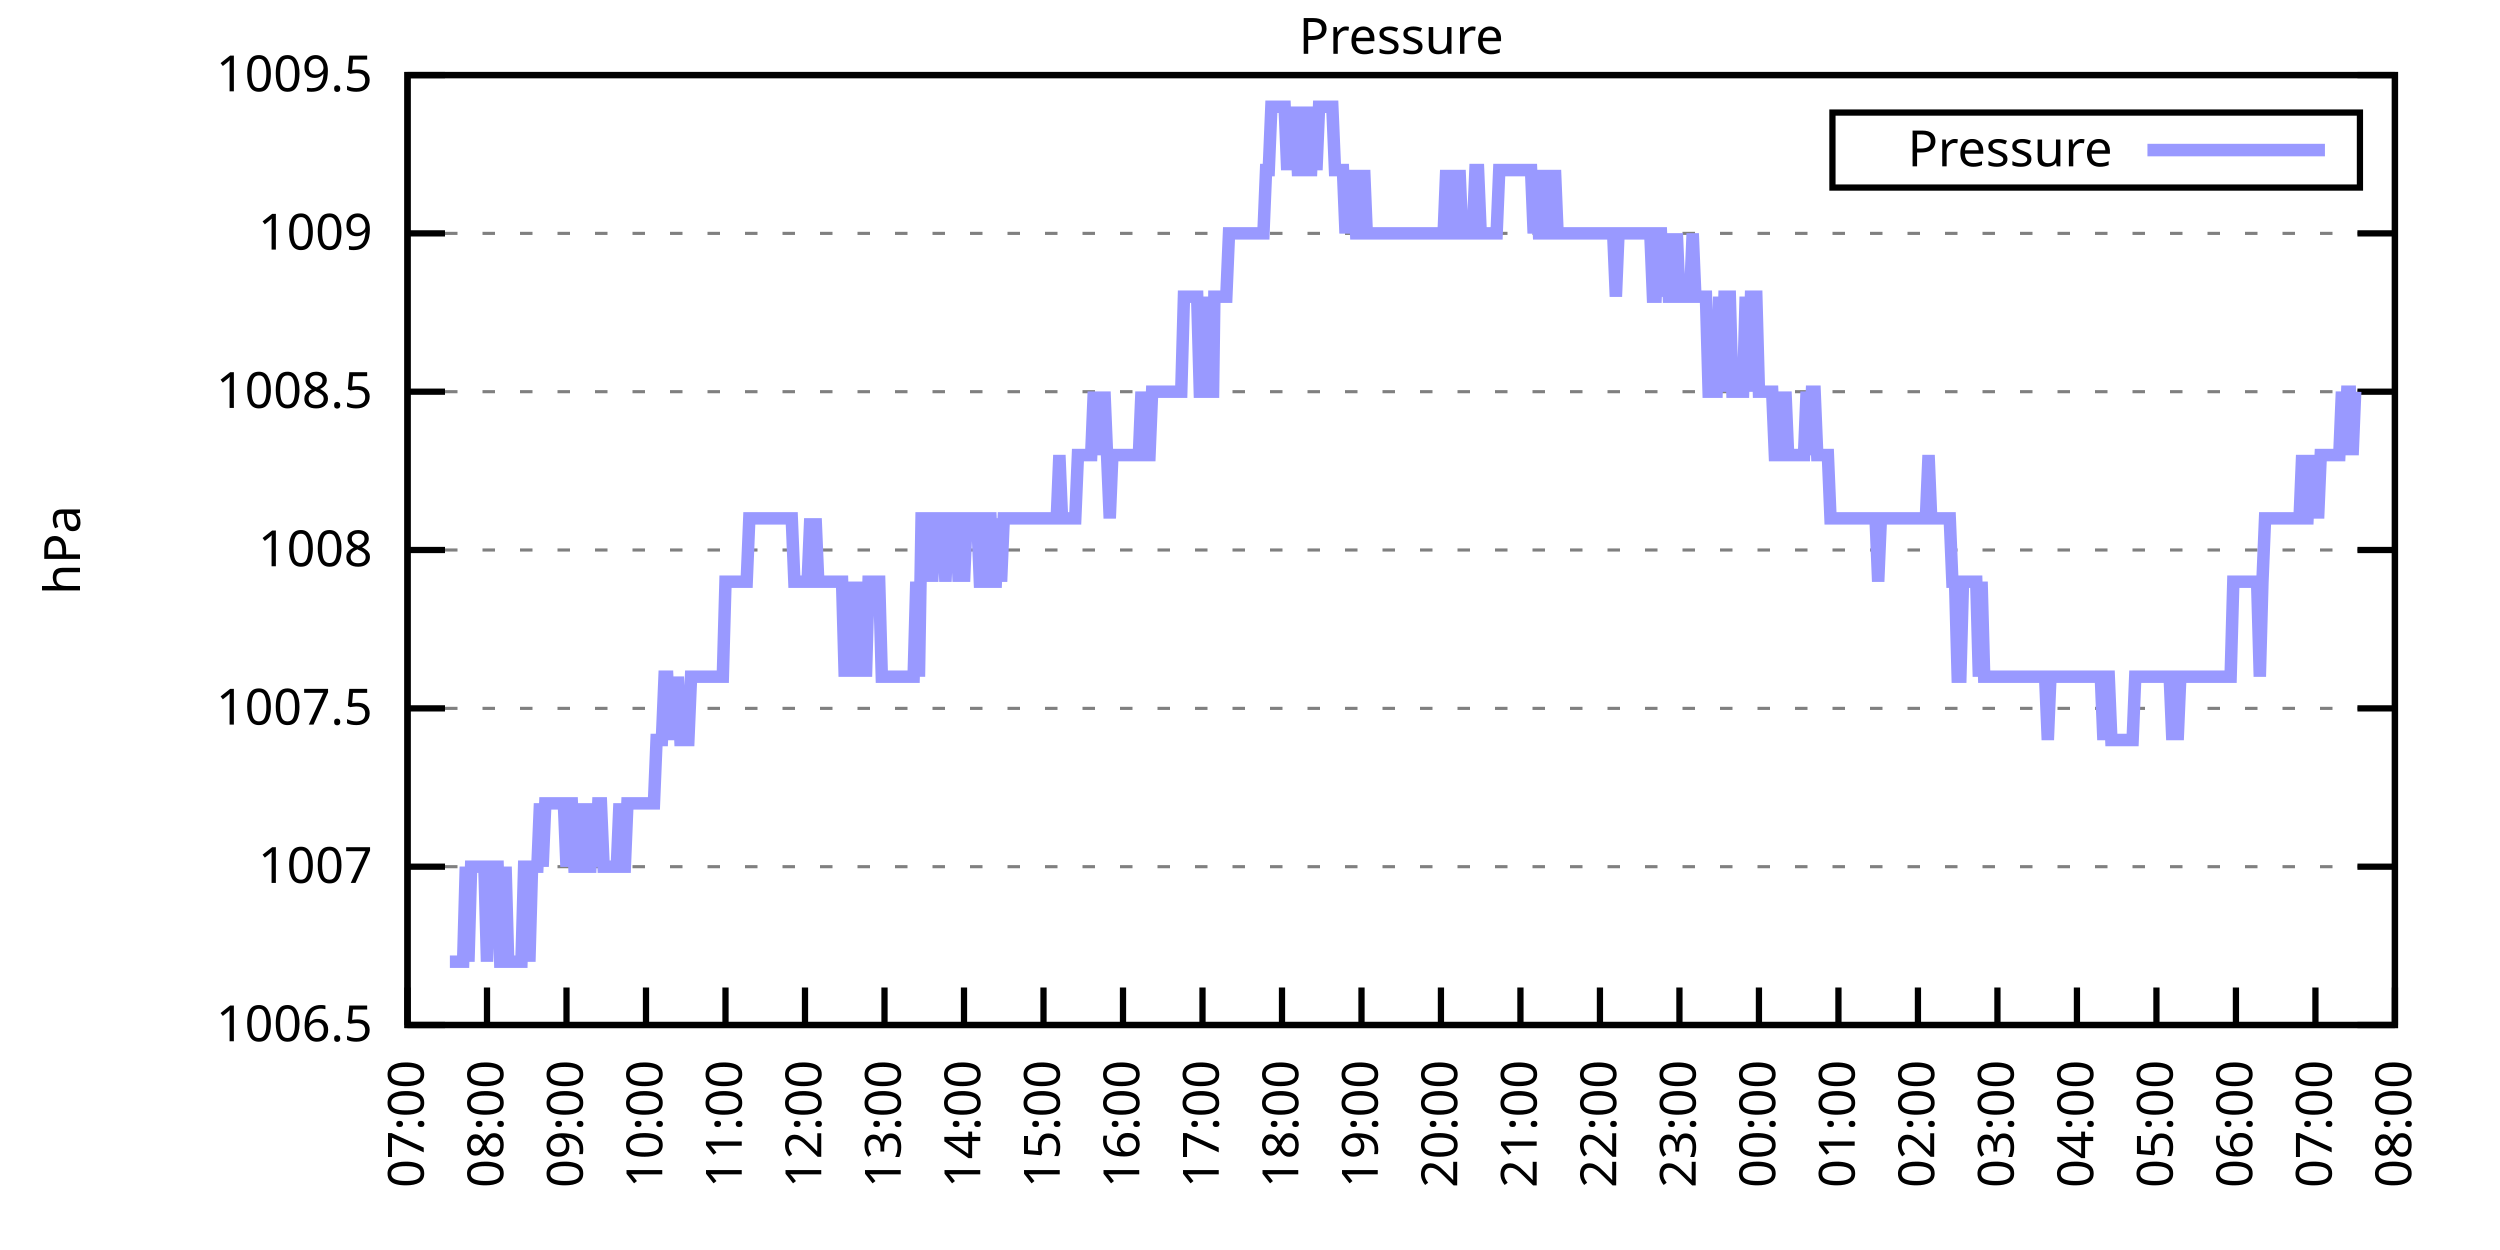
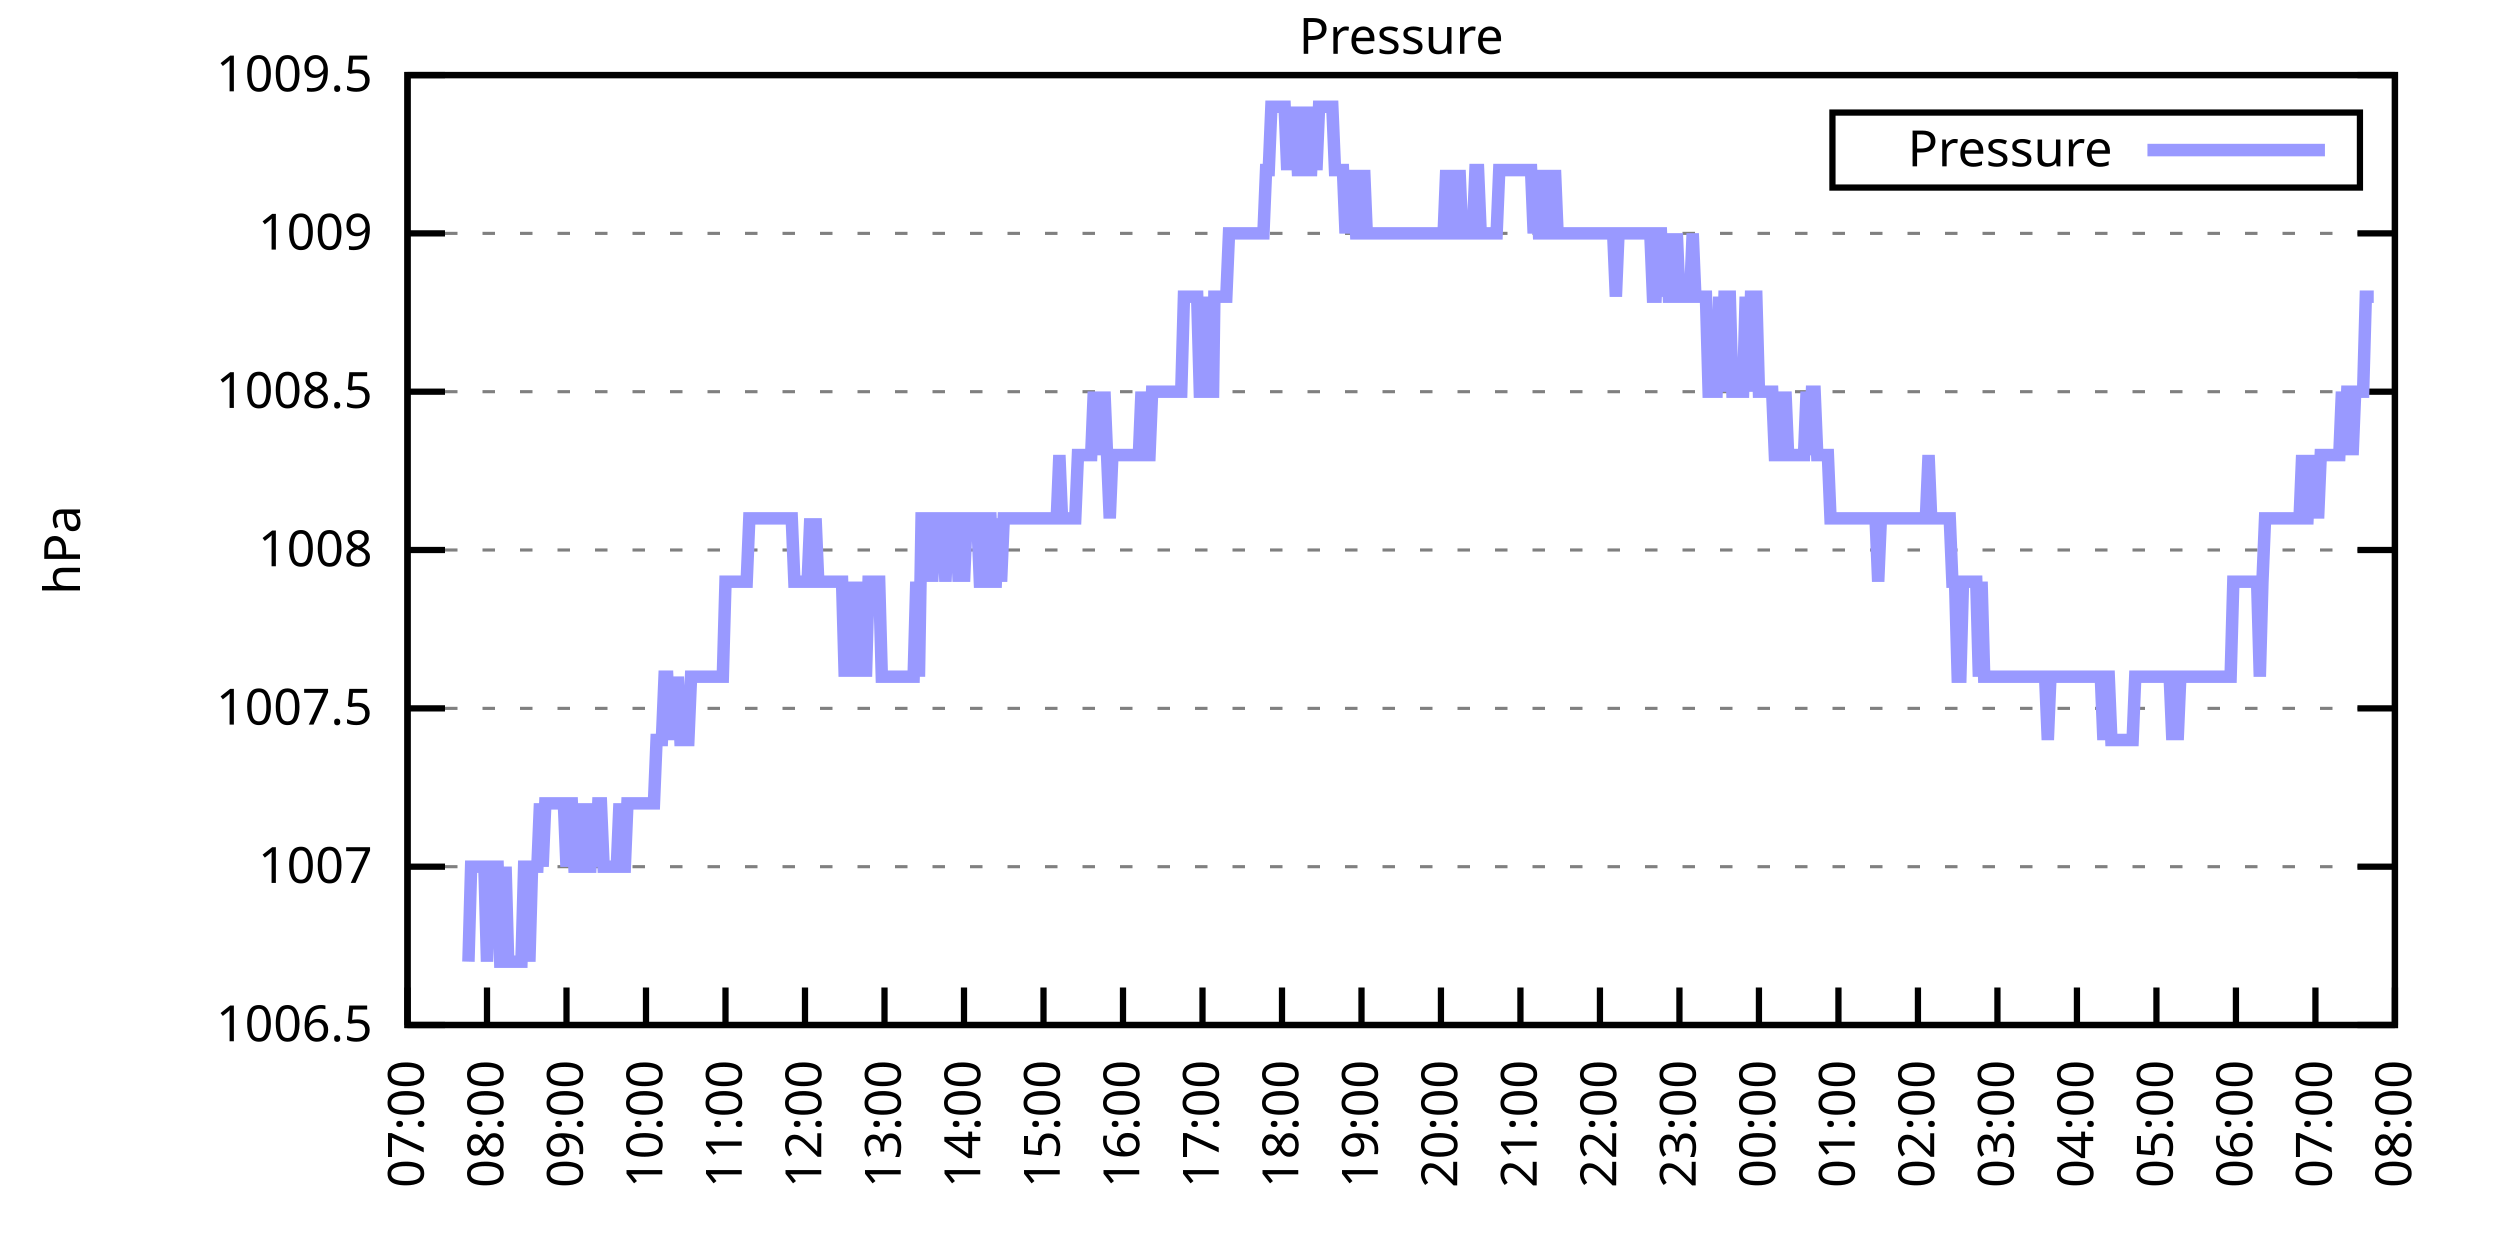
<svg xmlns="http://www.w3.org/2000/svg" xmlns:xlink="http://www.w3.org/1999/xlink" width="400" height="200" viewBox="0 0 400 200">
  <g id="gnuplot_canvas">
    <rect x="0" y="0" width="400" height="200" fill="none" />
    <defs>
      <circle id="gpDot" r="0.5" stroke-width="0.5" stroke="currentColor" />
      <path id="gpPt0" stroke-width="0.333" stroke="currentColor" d="M-1,0 h2 M0,-1 v2" />
      <path id="gpPt1" stroke-width="0.333" stroke="currentColor" d="M-1,-1 L1,1 M1,-1 L-1,1" />
      <path id="gpPt2" stroke-width="0.333" stroke="currentColor" d="M-1,0 L1,0 M0,-1 L0,1 M-1,-1 L1,1 M-1,1 L1,-1" />
      <rect id="gpPt3" stroke-width="0.333" stroke="currentColor" x="-1" y="-1" width="2" height="2" />
      <rect id="gpPt4" stroke-width="0.333" stroke="currentColor" fill="currentColor" x="-1" y="-1" width="2" height="2" />
      <circle id="gpPt5" stroke-width="0.333" stroke="currentColor" cx="0" cy="0" r="1" />
      <use xlink:href="#gpPt5" id="gpPt6" fill="currentColor" stroke="none" />
      <path id="gpPt7" stroke-width="0.333" stroke="currentColor" d="M0,-1.33 L-1.33,0.67 L1.33,0.67 z" />
      <use xlink:href="#gpPt7" id="gpPt8" fill="currentColor" stroke="none" />
      <use xlink:href="#gpPt7" id="gpPt9" stroke="currentColor" transform="rotate(180)" />
      <use xlink:href="#gpPt9" id="gpPt10" fill="currentColor" stroke="none" />
      <use xlink:href="#gpPt3" id="gpPt11" stroke="currentColor" transform="rotate(45)" />
      <use xlink:href="#gpPt11" id="gpPt12" fill="currentColor" stroke="none" />
      <path id="gpPt13" stroke-width="0.333" stroke="currentColor" d="M0,1.330 L1.265,0.411 L0.782,-1.067 L-0.782,-1.076 L-1.265,0.411 z" />
      <use xlink:href="#gpPt13" id="gpPt14" fill="currentColor" stroke="none" />
      <filter id="textbox" filterUnits="objectBoundingBox" x="0" y="0" height="1" width="1">
        <feFlood flood-color="white" flood-opacity="1" result="bgnd" />
        <feComposite in="SourceGraphic" in2="bgnd" operator="atop" />
      </filter>
      <filter id="greybox" filterUnits="objectBoundingBox" x="0" y="0" height="1" width="1">
        <feFlood flood-color="lightgrey" flood-opacity="1" result="grey" />
        <feComposite in="SourceGraphic" in2="grey" operator="atop" />
      </filter>
    </defs>
    <g fill="none" color="white" stroke="currentColor" stroke-width="1.00" stroke-linecap="butt" stroke-linejoin="miter">
</g>
    <g fill="none" color="black" stroke="currentColor" stroke-width="1.00" stroke-linecap="butt" stroke-linejoin="miter">
      <g stroke="none" shape-rendering="crispEdges">
        <polygon fill="rgb(255, 255, 255)" points="65.20,164.00 383.18,164.00 383.18,12.02 65.20,12.02 " />
      </g>
    </g>
    <g fill="none" color="black" stroke="currentColor" stroke-width="1.00" stroke-linecap="butt" stroke-linejoin="miter">
</g>
    <g fill="none" color="black" stroke="black" stroke-width="0.50" stroke-linecap="butt" stroke-linejoin="miter">
</g>
    <g fill="none" color="gray" stroke="currentColor" stroke-width="0.50" stroke-linecap="butt" stroke-linejoin="miter">
      <path stroke="gray" stroke-dasharray="2,4" class="gridline" d="M65.20,164.00 L383.19,164.00  " />
    </g>
    <g fill="none" color="gray" stroke="gray" stroke-width="1.00" stroke-linecap="butt" stroke-linejoin="miter">
</g>
    <g fill="none" color="black" stroke="currentColor" stroke-width="1.00" stroke-linecap="butt" stroke-linejoin="miter">
      <path stroke="black" d="M65.20,164.00 L71.20,164.00 M383.19,164.00 L377.19,164.00  " />
      <g transform="translate(59.60,166.60)" stroke="none" fill="black" font-family="Sans" font-size="8.00" text-anchor="end">
        <text>
          <tspan font-family="Sans"> 1006.5</tspan>
        </text>
      </g>
    </g>
    <g fill="none" color="black" stroke="currentColor" stroke-width="1.00" stroke-linecap="butt" stroke-linejoin="miter">
</g>
    <g fill="none" color="black" stroke="black" stroke-width="0.50" stroke-linecap="butt" stroke-linejoin="miter">
</g>
    <g fill="none" color="gray" stroke="currentColor" stroke-width="0.50" stroke-linecap="butt" stroke-linejoin="miter">
      <path stroke="gray" stroke-dasharray="2,4" class="gridline" d="M65.20,138.67 L383.19,138.67  " />
    </g>
    <g fill="none" color="gray" stroke="gray" stroke-width="1.00" stroke-linecap="butt" stroke-linejoin="miter">
</g>
    <g fill="none" color="black" stroke="currentColor" stroke-width="1.00" stroke-linecap="butt" stroke-linejoin="miter">
      <path stroke="black" d="M65.20,138.67 L71.20,138.67 M383.19,138.67 L377.19,138.67  " />
      <g transform="translate(59.60,141.27)" stroke="none" fill="black" font-family="Sans" font-size="8.00" text-anchor="end">
        <text>
          <tspan font-family="Sans"> 1007</tspan>
        </text>
      </g>
    </g>
    <g fill="none" color="black" stroke="currentColor" stroke-width="1.00" stroke-linecap="butt" stroke-linejoin="miter">
</g>
    <g fill="none" color="black" stroke="black" stroke-width="0.50" stroke-linecap="butt" stroke-linejoin="miter">
</g>
    <g fill="none" color="gray" stroke="currentColor" stroke-width="0.50" stroke-linecap="butt" stroke-linejoin="miter">
      <path stroke="gray" stroke-dasharray="2,4" class="gridline" d="M65.20,113.34 L383.19,113.34  " />
    </g>
    <g fill="none" color="gray" stroke="gray" stroke-width="1.00" stroke-linecap="butt" stroke-linejoin="miter">
</g>
    <g fill="none" color="black" stroke="currentColor" stroke-width="1.00" stroke-linecap="butt" stroke-linejoin="miter">
      <path stroke="black" d="M65.20,113.34 L71.20,113.34 M383.19,113.34 L377.19,113.34  " />
      <g transform="translate(59.60,115.94)" stroke="none" fill="black" font-family="Sans" font-size="8.00" text-anchor="end">
        <text>
          <tspan font-family="Sans"> 1007.5</tspan>
        </text>
      </g>
    </g>
    <g fill="none" color="black" stroke="currentColor" stroke-width="1.00" stroke-linecap="butt" stroke-linejoin="miter">
</g>
    <g fill="none" color="black" stroke="black" stroke-width="0.50" stroke-linecap="butt" stroke-linejoin="miter">
</g>
    <g fill="none" color="gray" stroke="currentColor" stroke-width="0.50" stroke-linecap="butt" stroke-linejoin="miter">
      <path stroke="gray" stroke-dasharray="2,4" class="gridline" d="M65.20,88.00 L383.19,88.00  " />
    </g>
    <g fill="none" color="gray" stroke="gray" stroke-width="1.00" stroke-linecap="butt" stroke-linejoin="miter">
</g>
    <g fill="none" color="black" stroke="currentColor" stroke-width="1.00" stroke-linecap="butt" stroke-linejoin="miter">
      <path stroke="black" d="M65.20,88.00 L71.20,88.00 M383.19,88.00 L377.19,88.00  " />
      <g transform="translate(59.60,90.60)" stroke="none" fill="black" font-family="Sans" font-size="8.00" text-anchor="end">
        <text>
          <tspan font-family="Sans"> 1008</tspan>
        </text>
      </g>
    </g>
    <g fill="none" color="black" stroke="currentColor" stroke-width="1.00" stroke-linecap="butt" stroke-linejoin="miter">
</g>
    <g fill="none" color="black" stroke="black" stroke-width="0.50" stroke-linecap="butt" stroke-linejoin="miter">
</g>
    <g fill="none" color="gray" stroke="currentColor" stroke-width="0.50" stroke-linecap="butt" stroke-linejoin="miter">
      <path stroke="gray" stroke-dasharray="2,4" class="gridline" d="M65.20,62.67 L383.19,62.67  " />
    </g>
    <g fill="none" color="gray" stroke="gray" stroke-width="1.00" stroke-linecap="butt" stroke-linejoin="miter">
</g>
    <g fill="none" color="black" stroke="currentColor" stroke-width="1.00" stroke-linecap="butt" stroke-linejoin="miter">
      <path stroke="black" d="M65.20,62.67 L71.20,62.67 M383.19,62.67 L377.19,62.67  " />
      <g transform="translate(59.60,65.27)" stroke="none" fill="black" font-family="Sans" font-size="8.00" text-anchor="end">
        <text>
          <tspan font-family="Sans"> 1008.5</tspan>
        </text>
      </g>
    </g>
    <g fill="none" color="black" stroke="currentColor" stroke-width="1.00" stroke-linecap="butt" stroke-linejoin="miter">
</g>
    <g fill="none" color="black" stroke="black" stroke-width="0.50" stroke-linecap="butt" stroke-linejoin="miter">
</g>
    <g fill="none" color="gray" stroke="currentColor" stroke-width="0.50" stroke-linecap="butt" stroke-linejoin="miter">
      <path stroke="gray" stroke-dasharray="2,4" class="gridline" d="M65.20,37.34 L383.19,37.34  " />
    </g>
    <g fill="none" color="gray" stroke="gray" stroke-width="1.00" stroke-linecap="butt" stroke-linejoin="miter">
</g>
    <g fill="none" color="black" stroke="currentColor" stroke-width="1.00" stroke-linecap="butt" stroke-linejoin="miter">
      <path stroke="black" d="M65.20,37.34 L71.20,37.34 M383.19,37.34 L377.19,37.34  " />
      <g transform="translate(59.60,39.94)" stroke="none" fill="black" font-family="Sans" font-size="8.00" text-anchor="end">
        <text>
          <tspan font-family="Sans"> 1009</tspan>
        </text>
      </g>
    </g>
    <g fill="none" color="black" stroke="currentColor" stroke-width="1.00" stroke-linecap="butt" stroke-linejoin="miter">
</g>
    <g fill="none" color="black" stroke="black" stroke-width="0.50" stroke-linecap="butt" stroke-linejoin="miter">
</g>
    <g fill="none" color="gray" stroke="currentColor" stroke-width="0.50" stroke-linecap="butt" stroke-linejoin="miter">
      <path stroke="gray" stroke-dasharray="2,4" class="gridline" d="M65.20,12.01 L383.19,12.01  " />
    </g>
    <g fill="none" color="gray" stroke="gray" stroke-width="1.00" stroke-linecap="butt" stroke-linejoin="miter">
</g>
    <g fill="none" color="black" stroke="currentColor" stroke-width="1.00" stroke-linecap="butt" stroke-linejoin="miter">
      <path stroke="black" d="M65.20,12.01 L71.20,12.01 M383.19,12.01 L377.19,12.01  " />
      <g transform="translate(59.60,14.61)" stroke="none" fill="black" font-family="Sans" font-size="8.00" text-anchor="end">
        <text>
          <tspan font-family="Sans"> 1009.5</tspan>
        </text>
      </g>
    </g>
    <g fill="none" color="black" stroke="currentColor" stroke-width="1.00" stroke-linecap="butt" stroke-linejoin="miter">
      <path stroke="black" d="M65.20,164.00 L65.20,158.00  " />
      <g transform="translate(67.80,169.60) rotate(270.00)" stroke="none" fill="black" font-family="Sans" font-size="8.00" text-anchor="end">
        <text>
          <tspan font-family="Sans">07:00</tspan>
        </text>
      </g>
    </g>
    <g fill="none" color="black" stroke="currentColor" stroke-width="1.00" stroke-linecap="butt" stroke-linejoin="miter">
      <path stroke="black" d="M77.92,164.00 L77.92,158.00  " />
      <g transform="translate(80.52,169.60) rotate(270.00)" stroke="none" fill="black" font-family="Sans" font-size="8.00" text-anchor="end">
        <text>
          <tspan font-family="Sans">08:00</tspan>
        </text>
      </g>
    </g>
    <g fill="none" color="black" stroke="currentColor" stroke-width="1.00" stroke-linecap="butt" stroke-linejoin="miter">
      <path stroke="black" d="M90.64,164.00 L90.64,158.00  " />
      <g transform="translate(93.24,169.60) rotate(270.00)" stroke="none" fill="black" font-family="Sans" font-size="8.00" text-anchor="end">
        <text>
          <tspan font-family="Sans">09:00</tspan>
        </text>
      </g>
    </g>
    <g fill="none" color="black" stroke="currentColor" stroke-width="1.00" stroke-linecap="butt" stroke-linejoin="miter">
      <path stroke="black" d="M103.36,164.00 L103.36,158.00  " />
      <g transform="translate(105.96,169.60) rotate(270.00)" stroke="none" fill="black" font-family="Sans" font-size="8.00" text-anchor="end">
        <text>
          <tspan font-family="Sans">10:00</tspan>
        </text>
      </g>
    </g>
    <g fill="none" color="black" stroke="currentColor" stroke-width="1.00" stroke-linecap="butt" stroke-linejoin="miter">
      <path stroke="black" d="M116.08,164.00 L116.08,158.00  " />
      <g transform="translate(118.68,169.60) rotate(270.00)" stroke="none" fill="black" font-family="Sans" font-size="8.00" text-anchor="end">
        <text>
          <tspan font-family="Sans">11:00</tspan>
        </text>
      </g>
    </g>
    <g fill="none" color="black" stroke="currentColor" stroke-width="1.00" stroke-linecap="butt" stroke-linejoin="miter">
      <path stroke="black" d="M128.80,164.00 L128.80,158.00  " />
      <g transform="translate(131.40,169.60) rotate(270.00)" stroke="none" fill="black" font-family="Sans" font-size="8.00" text-anchor="end">
        <text>
          <tspan font-family="Sans">12:00</tspan>
        </text>
      </g>
    </g>
    <g fill="none" color="black" stroke="currentColor" stroke-width="1.00" stroke-linecap="butt" stroke-linejoin="miter">
      <path stroke="black" d="M141.52,164.00 L141.52,158.00  " />
      <g transform="translate(144.12,169.60) rotate(270.00)" stroke="none" fill="black" font-family="Sans" font-size="8.00" text-anchor="end">
        <text>
          <tspan font-family="Sans">13:00</tspan>
        </text>
      </g>
    </g>
    <g fill="none" color="black" stroke="currentColor" stroke-width="1.00" stroke-linecap="butt" stroke-linejoin="miter">
      <path stroke="black" d="M154.24,164.00 L154.24,158.00  " />
      <g transform="translate(156.84,169.60) rotate(270.00)" stroke="none" fill="black" font-family="Sans" font-size="8.00" text-anchor="end">
        <text>
          <tspan font-family="Sans">14:00</tspan>
        </text>
      </g>
    </g>
    <g fill="none" color="black" stroke="currentColor" stroke-width="1.00" stroke-linecap="butt" stroke-linejoin="miter">
      <path stroke="black" d="M166.96,164.00 L166.96,158.00  " />
      <g transform="translate(169.56,169.60) rotate(270.00)" stroke="none" fill="black" font-family="Sans" font-size="8.00" text-anchor="end">
        <text>
          <tspan font-family="Sans">15:00</tspan>
        </text>
      </g>
    </g>
    <g fill="none" color="black" stroke="currentColor" stroke-width="1.00" stroke-linecap="butt" stroke-linejoin="miter">
      <path stroke="black" d="M179.68,164.00 L179.68,158.00  " />
      <g transform="translate(182.28,169.60) rotate(270.00)" stroke="none" fill="black" font-family="Sans" font-size="8.00" text-anchor="end">
        <text>
          <tspan font-family="Sans">16:00</tspan>
        </text>
      </g>
    </g>
    <g fill="none" color="black" stroke="currentColor" stroke-width="1.00" stroke-linecap="butt" stroke-linejoin="miter">
      <path stroke="black" d="M192.40,164.00 L192.40,158.00  " />
      <g transform="translate(195.00,169.60) rotate(270.00)" stroke="none" fill="black" font-family="Sans" font-size="8.00" text-anchor="end">
        <text>
          <tspan font-family="Sans">17:00</tspan>
        </text>
      </g>
    </g>
    <g fill="none" color="black" stroke="currentColor" stroke-width="1.00" stroke-linecap="butt" stroke-linejoin="miter">
      <path stroke="black" d="M205.12,164.00 L205.12,158.00  " />
      <g transform="translate(207.72,169.60) rotate(270.00)" stroke="none" fill="black" font-family="Sans" font-size="8.00" text-anchor="end">
        <text>
          <tspan font-family="Sans">18:00</tspan>
        </text>
      </g>
    </g>
    <g fill="none" color="black" stroke="currentColor" stroke-width="1.00" stroke-linecap="butt" stroke-linejoin="miter">
      <path stroke="black" d="M217.84,164.00 L217.84,158.00  " />
      <g transform="translate(220.44,169.60) rotate(270.00)" stroke="none" fill="black" font-family="Sans" font-size="8.00" text-anchor="end">
        <text>
          <tspan font-family="Sans">19:00</tspan>
        </text>
      </g>
    </g>
    <g fill="none" color="black" stroke="currentColor" stroke-width="1.00" stroke-linecap="butt" stroke-linejoin="miter">
      <path stroke="black" d="M230.55,164.00 L230.55,158.00  " />
      <g transform="translate(233.15,169.60) rotate(270.00)" stroke="none" fill="black" font-family="Sans" font-size="8.00" text-anchor="end">
        <text>
          <tspan font-family="Sans">20:00</tspan>
        </text>
      </g>
    </g>
    <g fill="none" color="black" stroke="currentColor" stroke-width="1.00" stroke-linecap="butt" stroke-linejoin="miter">
      <path stroke="black" d="M243.27,164.00 L243.27,158.00  " />
      <g transform="translate(245.87,169.60) rotate(270.00)" stroke="none" fill="black" font-family="Sans" font-size="8.00" text-anchor="end">
        <text>
          <tspan font-family="Sans">21:00</tspan>
        </text>
      </g>
    </g>
    <g fill="none" color="black" stroke="currentColor" stroke-width="1.00" stroke-linecap="butt" stroke-linejoin="miter">
      <path stroke="black" d="M255.99,164.00 L255.99,158.00  " />
      <g transform="translate(258.59,169.60) rotate(270.00)" stroke="none" fill="black" font-family="Sans" font-size="8.00" text-anchor="end">
        <text>
          <tspan font-family="Sans">22:00</tspan>
        </text>
      </g>
    </g>
    <g fill="none" color="black" stroke="currentColor" stroke-width="1.00" stroke-linecap="butt" stroke-linejoin="miter">
      <path stroke="black" d="M268.71,164.00 L268.71,158.00  " />
      <g transform="translate(271.31,169.60) rotate(270.00)" stroke="none" fill="black" font-family="Sans" font-size="8.00" text-anchor="end">
        <text>
          <tspan font-family="Sans">23:00</tspan>
        </text>
      </g>
    </g>
    <g fill="none" color="black" stroke="currentColor" stroke-width="1.00" stroke-linecap="butt" stroke-linejoin="miter">
      <path stroke="black" d="M281.43,164.00 L281.43,158.00  " />
      <g transform="translate(284.03,169.60) rotate(270.00)" stroke="none" fill="black" font-family="Sans" font-size="8.00" text-anchor="end">
        <text>
          <tspan font-family="Sans">00:00</tspan>
        </text>
      </g>
    </g>
    <g fill="none" color="black" stroke="currentColor" stroke-width="1.00" stroke-linecap="butt" stroke-linejoin="miter">
      <path stroke="black" d="M294.15,164.00 L294.15,158.00  " />
      <g transform="translate(296.75,169.60) rotate(270.00)" stroke="none" fill="black" font-family="Sans" font-size="8.00" text-anchor="end">
        <text>
          <tspan font-family="Sans">01:00</tspan>
        </text>
      </g>
    </g>
    <g fill="none" color="black" stroke="currentColor" stroke-width="1.00" stroke-linecap="butt" stroke-linejoin="miter">
      <path stroke="black" d="M306.87,164.00 L306.87,158.00  " />
      <g transform="translate(309.47,169.60) rotate(270.00)" stroke="none" fill="black" font-family="Sans" font-size="8.00" text-anchor="end">
        <text>
          <tspan font-family="Sans">02:00</tspan>
        </text>
      </g>
    </g>
    <g fill="none" color="black" stroke="currentColor" stroke-width="1.00" stroke-linecap="butt" stroke-linejoin="miter">
      <path stroke="black" d="M319.59,164.00 L319.59,158.00  " />
      <g transform="translate(322.19,169.60) rotate(270.00)" stroke="none" fill="black" font-family="Sans" font-size="8.00" text-anchor="end">
        <text>
          <tspan font-family="Sans">03:00</tspan>
        </text>
      </g>
    </g>
    <g fill="none" color="black" stroke="currentColor" stroke-width="1.00" stroke-linecap="butt" stroke-linejoin="miter">
      <path stroke="black" d="M332.31,164.00 L332.31,158.00  " />
      <g transform="translate(334.91,169.60) rotate(270.00)" stroke="none" fill="black" font-family="Sans" font-size="8.00" text-anchor="end">
        <text>
          <tspan font-family="Sans">04:00</tspan>
        </text>
      </g>
    </g>
    <g fill="none" color="black" stroke="currentColor" stroke-width="1.00" stroke-linecap="butt" stroke-linejoin="miter">
      <path stroke="black" d="M345.03,164.00 L345.03,158.00  " />
      <g transform="translate(347.63,169.60) rotate(270.00)" stroke="none" fill="black" font-family="Sans" font-size="8.00" text-anchor="end">
        <text>
          <tspan font-family="Sans">05:00</tspan>
        </text>
      </g>
    </g>
    <g fill="none" color="black" stroke="currentColor" stroke-width="1.00" stroke-linecap="butt" stroke-linejoin="miter">
      <path stroke="black" d="M357.75,164.00 L357.75,158.00  " />
      <g transform="translate(360.35,169.60) rotate(270.00)" stroke="none" fill="black" font-family="Sans" font-size="8.00" text-anchor="end">
        <text>
          <tspan font-family="Sans">06:00</tspan>
        </text>
      </g>
    </g>
    <g fill="none" color="black" stroke="currentColor" stroke-width="1.00" stroke-linecap="butt" stroke-linejoin="miter">
      <path stroke="black" d="M370.47,164.00 L370.47,158.00  " />
      <g transform="translate(373.07,169.60) rotate(270.00)" stroke="none" fill="black" font-family="Sans" font-size="8.00" text-anchor="end">
        <text>
          <tspan font-family="Sans">07:00</tspan>
        </text>
      </g>
    </g>
    <g fill="none" color="black" stroke="currentColor" stroke-width="1.00" stroke-linecap="butt" stroke-linejoin="miter">
      <path stroke="black" d="M383.19,164.00 L383.19,158.00  " />
      <g transform="translate(385.79,169.60) rotate(270.00)" stroke="none" fill="black" font-family="Sans" font-size="8.00" text-anchor="end">
        <text>
          <tspan font-family="Sans">08:00</tspan>
        </text>
      </g>
    </g>
    <g fill="none" color="black" stroke="currentColor" stroke-width="1.00" stroke-linecap="butt" stroke-linejoin="miter">
</g>
    <g fill="none" color="black" stroke="currentColor" stroke-width="1.00" stroke-linecap="butt" stroke-linejoin="miter">
      <path stroke="black" d="M65.20,12.01 L65.20,164.00 L383.19,164.00 L383.19,12.01 L65.20,12.01 Z  " />
    </g>
    <g fill="none" color="black" stroke="currentColor" stroke-width="1.00" stroke-linecap="butt" stroke-linejoin="miter">
</g>
    <g fill="none" color="black" stroke="currentColor" stroke-width="1.00" stroke-linecap="butt" stroke-linejoin="miter">
      <path stroke="black" d="M293.19,30.01 L293.19,18.01 L377.59,18.01 L377.59,30.01 L293.19,30.01 Z  " />
    </g>
    <g id="Pressure_plot_1">
      <g fill="none" color="white" stroke="black" stroke-width="2.00" stroke-linecap="butt" stroke-linejoin="miter">
</g>
      <g fill="none" color="black" stroke="currentColor" stroke-width="2.00" stroke-linecap="butt" stroke-linejoin="miter">
        <g transform="translate(337.99,26.61)" stroke="none" fill="black" font-family="Sans" font-size="8.00" text-anchor="end">
          <text>
            <tspan font-family="Sans">Pressure</tspan>
          </text>
        </g>
      </g>
      <g fill="none" color="black" stroke="currentColor" stroke-width="2.00" stroke-linecap="butt" stroke-linejoin="miter">
-         <path stroke="rgb(153, 153, 255)" d="M343.59,24.01 L371.99,24.01 M71.98,153.87 L72.41,153.87 L72.83,153.87 L73.26,153.87 L73.68,153.87 L74.10,153.87   L74.53,138.67 L74.95,153.87 L75.38,138.67 L75.80,138.67 L76.22,138.67 L76.65,138.67 L77.07,138.67 L77.50,138.67   L77.92,153.87 L78.34,138.67 L78.77,138.67 L79.19,138.67 L79.62,138.67 L80.04,153.87 L80.46,153.87 L80.89,138.67   L81.31,153.87 L81.74,153.87 L82.16,153.87 L82.58,153.87 L83.01,153.87 L83.43,153.87 L83.86,138.67 L84.28,138.67   L84.70,153.87 L85.13,138.67 L85.55,138.67 L85.98,138.67 L86.40,128.54 L86.82,138.67 L87.25,128.54 L87.67,128.54   L88.10,128.54 L88.52,128.54 L88.94,128.54 L89.37,128.54 L89.79,128.54 L90.22,128.54 L90.64,138.67 L91.06,128.54   L91.49,128.54 L91.91,138.67 L92.34,138.67 L92.76,128.54 L93.18,138.67 L93.61,128.54 L94.03,138.67 L94.46,138.67   L94.88,128.54 L95.30,138.67 L95.73,128.54 L96.15,128.54 L96.58,138.67 L97.00,138.67 L97.42,138.67 L97.85,138.67   L98.27,138.67 L98.69,138.67 L99.12,128.54 L99.54,138.67 L99.97,138.67 L100.39,128.54 L100.81,128.54 L101.24,128.54   L101.66,128.54 L102.09,128.54 L102.51,128.54 L102.93,128.54 L103.36,128.54 L103.78,128.54 L104.21,128.54 L104.63,128.54   L105.05,118.40 L105.48,118.40 L105.90,118.40 L106.33,108.27 L106.75,108.27 L107.17,118.40 L107.60,108.27 L108.02,118.40   L108.45,108.27 L108.87,118.40 L109.29,118.40 L109.72,118.40 L110.14,118.40 L110.57,108.27 L110.99,108.27 L111.41,108.27   L111.84,108.27 L112.26,108.27 L112.69,108.27 L113.11,108.27 L113.53,108.27 L113.96,108.27 L114.38,108.27 L114.81,108.27   L115.23,108.27 L115.65,108.27 L116.08,93.07 L116.50,93.07 L116.93,93.07 L117.35,93.07 L117.77,93.07 L118.20,93.07   L118.62,93.07 L119.05,93.07 L119.47,93.07 L119.89,82.94 L120.32,82.94 L120.74,82.94 L121.17,82.94 L121.59,82.94   L122.01,82.94 L122.44,82.94 L122.86,82.94 L123.29,82.94 L123.71,82.94 L124.13,82.94 L124.56,82.94 L124.98,82.94   L125.41,82.94 L125.83,82.94 L126.25,82.94 L126.68,82.94 L127.10,93.07 L127.53,93.07 L127.95,93.07 L128.37,93.07   L128.80,93.07 L129.22,93.07 L129.65,82.94 L130.07,93.07 L130.49,82.94 L130.92,93.07 L131.34,93.07 L131.77,93.07   L132.19,93.07 L132.61,93.07 L133.04,93.07 L133.46,93.07 L133.89,93.07 L134.31,93.07 L134.73,93.07 L135.16,108.27   L135.58,93.07 L136.01,108.27 L136.43,93.07 L136.85,108.27 L137.28,93.07 L137.70,108.27 L138.13,93.07 L138.55,108.27   L138.97,93.07 L139.40,93.07 L139.82,93.07 L140.25,93.07 L140.67,93.07 L141.09,108.27 L141.52,108.27 L141.94,108.27   L142.37,108.27 L142.79,108.27 L143.21,108.27 L143.64,108.27 L144.06,108.27 L144.49,108.27 L144.91,108.27 L145.33,108.27   L145.76,108.27 L146.18,108.27 L146.61,93.07 L147.03,108.27 L147.45,82.94 L147.88,82.94 L148.30,82.94 L148.73,82.94   L149.15,93.07 L149.57,82.94 L150.00,82.94 L150.42,82.94 L150.85,82.94 L151.27,93.07 L151.69,82.94 L152.12,82.94   L152.54,82.94 L152.97,82.94 L153.39,93.07 L153.81,82.94 L154.24,93.07 L154.66,82.94 L155.09,82.94 L155.51,82.94   L155.93,82.94 L156.36,82.94 L156.78,93.07 L157.21,93.07 L157.63,82.94 L158.05,82.94 L158.48,82.94 L158.90,93.07   L159.33,93.07 L159.75,82.94 L160.17,93.07 L160.60,82.94 L161.02,82.94 L161.44,82.94 L161.87,82.94 L162.29,82.94   L162.72,82.94 L163.14,82.94 L163.56,82.94 L163.99,82.94 L164.41,82.94 L164.84,82.94 L165.26,82.94 L165.68,82.94   L166.11,82.94 L166.53,82.94 L166.96,82.94 L167.38,82.94 L167.80,82.94 L168.23,82.94 L168.65,82.94 L169.08,82.94   L169.50,72.81 L169.92,82.94 L170.35,82.94 L170.77,82.94 L171.20,82.94 L171.62,82.94 L172.04,82.94 L172.47,72.81   L172.89,72.81 L173.32,72.81 L173.74,72.81 L174.16,72.81 L174.59,72.81 L175.01,62.67 L175.44,72.81 L175.86,62.67   L176.28,72.81 L176.71,62.67 L177.13,72.81 L177.56,82.94 L177.98,72.81 L178.40,72.81 L178.83,72.81 L179.25,72.81   L179.68,72.81 L180.10,72.81 L180.52,72.81 L180.95,72.81 L181.37,72.81 L181.80,72.81 L182.22,72.81 L182.64,62.67   L183.07,72.81 L183.49,72.81 L183.92,72.81 L184.34,62.67 L184.76,62.67 L185.19,62.67 L185.61,62.67 L186.04,62.67   L186.46,62.67 L186.88,62.67 L187.31,62.67 L187.73,62.67 L188.16,62.67 L188.58,62.67 L189.00,62.67 L189.43,47.47   L189.85,47.47 L190.28,47.47 L190.70,47.47 L191.12,47.47 L191.55,47.47 L191.97,62.67 L192.40,62.67 L192.82,47.47   L193.24,62.67 L193.67,62.67 L194.09,62.67 L194.30,47.47 L194.94,47.47 L195.36,47.47 L195.79,47.47 L196.21,47.47   L196.64,37.34 L197.06,37.34 L197.48,37.34 L197.91,37.34 L198.33,37.34 L198.76,37.34 L199.18,37.34 L199.60,37.34   L200.03,37.34 L200.45,37.34 L200.88,37.34 L201.30,37.34 L201.72,37.34 L202.15,37.34 L202.57,27.21 L203.00,27.21   L203.42,17.08 L203.84,17.08 L204.27,17.08 L204.69,17.08 L205.12,17.08 L205.54,17.08 L205.96,27.21 L206.39,17.08   L206.81,27.21 L207.24,17.08 L207.66,27.21 L208.08,27.21 L208.51,27.21 L208.93,17.08 L209.36,27.21 L209.78,27.21   L210.20,17.08 L210.63,27.21 L211.05,17.08 L211.48,17.08 L211.90,17.08 L212.32,17.08 L212.75,17.08 L213.17,17.08   L213.60,27.21 L214.02,27.21 L214.44,27.21 L214.87,27.21 L215.29,37.34 L215.72,27.21 L216.14,37.34 L216.56,27.21   L216.99,37.34 L217.41,37.34 L217.84,37.34 L218.26,27.21 L218.68,37.34 L219.11,37.34 L219.53,37.34 L219.96,37.34   L220.38,37.34 L220.80,37.34 L221.23,37.34 L221.65,37.34 L222.08,37.34 L222.50,37.34 L222.92,37.34 L223.35,37.34   L223.77,37.34 L224.20,37.34 L224.62,37.34 L225.04,37.34 L225.47,37.34 L225.89,37.34 L226.31,37.34 L226.74,37.34   L227.16,37.34 L227.59,37.34 L228.01,37.34 L228.43,37.34 L228.86,37.34 L229.28,37.34 L229.71,37.34 L230.13,37.34   L230.55,37.34 L230.98,37.34 L231.40,27.21 L231.83,37.34 L232.25,37.34 L232.67,27.21 L233.10,37.34 L233.52,27.21   L233.95,37.34 L234.37,37.34 L234.79,37.34 L235.22,37.34 L235.64,37.34 L236.07,27.21 L236.49,27.21 L236.91,37.34   L237.34,37.34 L237.76,37.34 L238.19,37.34 L238.61,37.34 L239.03,37.34 L239.46,37.34 L239.88,27.21 L240.31,27.21   L240.73,27.21 L241.15,27.21 L241.58,27.21 L242.00,27.21 L242.43,27.21 L242.85,27.21 L243.27,27.21 L243.70,27.21   L244.12,27.21 L244.55,27.21 L244.97,27.21 L245.39,37.34 L245.82,27.21 L246.24,37.34 L246.67,37.34 L247.09,27.21   L247.51,37.34 L247.94,37.34 L248.36,37.34 L248.79,27.21 L249.21,37.34 L249.63,37.34 L250.06,37.34 L250.48,37.34   L250.91,37.34 L251.33,37.34 L251.75,37.34 L252.18,37.34 L252.60,37.34 L253.03,37.34 L253.45,37.34 L253.87,37.34   L254.30,37.34 L254.72,37.34 L255.15,37.34 L255.57,37.34 L255.99,37.34 L256.42,37.34 L256.84,37.34 L257.27,37.34   L257.69,37.34 L258.11,37.34 L258.54,47.47 L258.96,37.34 L259.39,37.34 L259.81,37.34 L260.23,37.34 L260.66,37.34   L261.08,37.34 L261.51,37.34 L261.93,37.34 L262.35,37.34 L262.78,37.34 L263.20,37.34 L263.63,37.34 L264.05,37.34   L264.47,47.47 L264.90,47.47 L265.32,37.34 L265.75,37.34 L266.17,47.47 L266.59,37.34 L267.02,47.47 L267.44,47.47   L267.87,47.47 L268.29,37.34 L268.71,47.47 L269.14,47.47 L269.56,47.47 L269.99,47.47 L270.41,47.47 L270.83,37.34   L271.26,47.47 L271.68,47.47 L272.11,47.47 L272.53,47.47 L272.95,47.47 L273.38,62.67 L273.80,62.67 L274.23,62.67   L274.65,62.67 L275.07,47.47 L275.50,62.67 L275.92,47.47 L276.35,47.47 L276.77,47.47 L277.19,62.67 L277.62,62.67   L278.04,62.67 L278.47,62.67 L278.89,62.67 L279.31,47.47 L279.74,62.67 L280.16,47.47 L280.59,47.47 L281.01,47.47   L281.43,62.67 L281.86,62.67 L282.28,62.67 L282.71,62.67 L283.13,62.67 L283.55,62.67 L283.98,72.81 L284.40,72.81   L284.83,62.67 L285.25,72.81 L285.67,62.67 L286.10,72.81 L286.52,72.81 L286.95,72.81 L287.37,72.81 L287.79,72.81   L288.22,72.81 L288.64,72.81 L289.06,62.67 L289.49,72.81 L289.91,62.67 L290.34,62.67 L290.76,72.81 L291.18,72.81   L291.61,72.81 L292.03,72.81 L292.46,72.81 L292.88,82.94 L293.30,82.94 L293.73,82.94 L294.15,82.94 L294.58,82.94   L295.00,82.94 L295.42,82.94 L295.85,82.94 L296.27,82.94 L296.70,82.94 L297.12,82.94 L297.54,82.94 L297.97,82.94   L298.39,82.94 L298.82,82.94 L299.24,82.94 L299.66,82.94 L300.09,82.94 L300.51,93.07 L300.94,82.94 L301.36,82.94   L301.78,82.94 L302.21,82.94 L302.63,82.94 L303.06,82.94 L303.48,82.94 L303.90,82.94 L304.33,82.94 L304.75,82.94   L305.18,82.94 L305.60,82.94 L306.02,82.94 L306.45,82.94 L306.87,82.94 L307.30,82.94 L307.72,82.94 L308.14,82.94   L308.57,72.81 L308.99,82.94 L309.42,82.94 L309.84,82.94 L310.26,82.94 L310.69,82.94 L311.11,82.94 L311.54,82.94   L311.96,82.94 L312.38,93.07 L312.81,93.07 L313.23,108.27 L313.66,108.27 L314.08,93.07 L314.50,93.07 L314.93,93.07   L315.35,93.07 L315.78,93.07 L316.20,93.07 L316.62,108.27 L317.05,93.07 L317.47,108.27 L317.90,108.27 L318.32,108.27   L318.74,108.27 L319.17,108.27 L319.59,108.27 L320.02,108.27 L320.44,108.27 L320.86,108.27 L321.29,108.27 L321.71,108.27   L322.14,108.27 L322.56,108.27 L322.98,108.27 L323.41,108.27 L323.83,108.27 L324.26,108.27 L324.68,108.27 L325.10,108.27   L325.53,108.27 L325.95,108.27 L326.38,108.27 L326.80,108.27 L327.22,108.27 L327.65,118.40 L328.07,108.27 L328.50,108.27   L328.92,108.27 L329.34,108.27 L329.77,108.27 L330.19,108.27 L330.62,108.27 L331.04,108.27 L331.46,108.27 L331.89,108.27   L332.31,108.27 L332.74,108.27 L333.16,108.27 L333.58,108.27 L334.01,108.27 L334.43,108.27 L334.86,108.27 L335.28,108.27   L335.70,108.27 L336.13,108.27 L336.55,118.40 L336.98,108.27 L337.40,108.27 L337.82,118.40 L338.25,118.40 L338.67,118.40   L339.10,118.40 L339.52,118.40 L339.94,118.40 L340.37,118.40 L340.79,118.40 L341.22,118.40 L341.64,108.27 L342.06,108.27   L342.49,108.27 L342.91,108.27 L343.34,108.27 L343.76,108.27 L344.18,108.27 L344.61,108.27 L345.03,108.27 L345.46,108.27   L345.88,108.27 L346.30,108.27 L346.73,108.27 L347.15,108.27 L347.58,118.40 L348.00,108.27 L348.42,118.40 L348.85,108.27   L349.27,108.27 L349.70,108.27 L350.12,108.27 L350.54,108.27 L350.97,108.27 L351.39,108.27 L351.81,108.27 L352.24,108.27   L352.66,108.27 L353.09,108.27 L353.51,108.27 L353.93,108.27 L354.36,108.27 L354.78,108.27 L355.21,108.27 L355.63,108.27   L356.05,108.27 L356.48,108.27 L356.90,108.27 L357.33,93.07 L357.75,93.07 L358.17,93.07 L358.60,93.07 L359.02,93.07   L359.45,93.07 L359.87,93.07 L360.29,93.07 L360.72,93.07 L361.14,93.07 L361.57,108.27 L361.99,93.07 L362.41,82.94   L362.84,82.94 L363.26,82.94 L363.69,82.94 L364.11,82.94 L364.53,82.94 L364.96,82.94 L365.38,82.94 L365.81,82.94   L366.23,82.94 L366.65,82.94 L367.08,82.94 L367.50,82.94 L367.93,82.94 L368.35,72.81 L368.77,82.94 L369.20,82.94   L369.62,72.81 L370.05,82.94 L370.47,72.81 L370.89,82.94 L371.32,72.81 L371.74,72.81 L372.17,72.81 L372.59,72.81   L373.01,72.81 L373.44,72.81 L373.86,72.81 L374.29,72.81 L374.71,62.67 L375.13,72.81 L375.56,62.67 L375.98,62.67   L376.41,72.81 L376.83,62.67  " />
+         <path stroke="rgb(153, 153, 255)" d="M343.59,24.01 L371.99,24.01 M74.95,153.87 L75.38,138.67 L75.80,138.67 L76.22,138.67 L76.65,138.67 L77.07,138.67   L77.50,138.67 L77.92,153.87 L78.34,138.67 L78.77,138.67 L79.19,138.67 L79.62,138.67 L80.04,153.87 L80.46,153.87   L80.89,138.67 L81.31,153.87 L81.74,153.87 L82.16,153.87 L82.58,153.87 L83.01,153.87 L83.43,153.87 L83.86,138.67   L84.28,138.67 L84.70,153.87 L85.13,138.67 L85.55,138.67 L85.98,138.67 L86.40,128.54 L86.82,138.67 L87.25,128.54   L87.67,128.54 L88.10,128.54 L88.52,128.54 L88.94,128.54 L89.37,128.54 L89.79,128.54 L90.22,128.54 L90.64,138.67   L91.06,128.54 L91.49,128.54 L91.91,138.67 L92.34,138.67 L92.76,128.54 L93.18,138.67 L93.61,128.54 L94.03,138.67   L94.46,138.67 L94.88,128.54 L95.30,138.67 L95.73,128.54 L96.15,128.54 L96.58,138.67 L97.00,138.67 L97.42,138.67   L97.85,138.67 L98.27,138.67 L98.69,138.67 L99.12,128.54 L99.54,138.67 L99.97,138.67 L100.39,128.54 L100.81,128.54   L101.24,128.54 L101.66,128.54 L102.09,128.54 L102.51,128.54 L102.93,128.54 L103.36,128.54 L103.78,128.54 L104.21,128.54   L104.63,128.54 L105.05,118.40 L105.48,118.40 L105.90,118.40 L106.33,108.27 L106.75,108.27 L107.17,118.40 L107.60,108.27   L108.02,118.40 L108.45,108.27 L108.87,118.40 L109.29,118.40 L109.72,118.40 L110.14,118.40 L110.57,108.27 L110.99,108.27   L111.41,108.27 L111.84,108.27 L112.26,108.27 L112.69,108.27 L113.11,108.27 L113.53,108.27 L113.96,108.27 L114.38,108.27   L114.81,108.27 L115.23,108.27 L115.65,108.27 L116.08,93.07 L116.50,93.07 L116.93,93.07 L117.35,93.07 L117.77,93.07   L118.20,93.07 L118.62,93.07 L119.05,93.07 L119.47,93.07 L119.89,82.94 L120.32,82.94 L120.74,82.94 L121.17,82.94   L121.59,82.94 L122.01,82.94 L122.44,82.94 L122.86,82.94 L123.29,82.94 L123.71,82.94 L124.13,82.94 L124.56,82.94   L124.98,82.94 L125.41,82.94 L125.83,82.94 L126.25,82.94 L126.68,82.94 L127.10,93.07 L127.53,93.07 L127.95,93.07   L128.37,93.07 L128.80,93.07 L129.22,93.07 L129.65,82.94 L130.07,93.07 L130.49,82.94 L130.92,93.07 L131.34,93.07   L131.77,93.07 L132.19,93.07 L132.61,93.07 L133.04,93.07 L133.46,93.07 L133.89,93.07 L134.31,93.07 L134.73,93.07   L135.16,108.27 L135.58,93.07 L136.01,108.27 L136.43,93.07 L136.85,108.27 L137.28,93.07 L137.70,108.27 L138.13,93.07   L138.55,108.27 L138.97,93.07 L139.40,93.07 L139.82,93.07 L140.25,93.07 L140.67,93.07 L141.09,108.27 L141.52,108.27   L141.94,108.27 L142.37,108.27 L142.79,108.27 L143.21,108.27 L143.64,108.27 L144.06,108.27 L144.49,108.27 L144.91,108.27   L145.33,108.27 L145.76,108.27 L146.18,108.27 L146.61,93.07 L147.03,108.27 L147.45,82.94 L147.88,82.94 L148.30,82.94   L148.73,82.94 L149.15,93.07 L149.57,82.94 L150.00,82.94 L150.42,82.94 L150.85,82.94 L151.27,93.07 L151.69,82.94   L152.12,82.94 L152.54,82.94 L152.97,82.94 L153.39,93.07 L153.81,82.94 L154.24,93.07 L154.66,82.94 L155.09,82.94   L155.51,82.94 L155.93,82.94 L156.36,82.94 L156.78,93.07 L157.21,93.07 L157.63,82.94 L158.05,82.94 L158.48,82.94   L158.90,93.07 L159.33,93.07 L159.75,82.94 L160.17,93.07 L160.60,82.94 L161.02,82.94 L161.44,82.94 L161.87,82.94   L162.29,82.94 L162.72,82.94 L163.14,82.94 L163.56,82.94 L163.99,82.94 L164.41,82.94 L164.84,82.94 L165.26,82.94   L165.68,82.94 L166.11,82.94 L166.53,82.94 L166.96,82.94 L167.38,82.94 L167.80,82.94 L168.23,82.94 L168.65,82.94   L169.08,82.94 L169.50,72.81 L169.92,82.94 L170.35,82.94 L170.77,82.94 L171.20,82.94 L171.62,82.94 L172.04,82.94   L172.47,72.81 L172.89,72.81 L173.32,72.81 L173.74,72.81 L174.16,72.81 L174.59,72.81 L175.01,62.67 L175.44,72.81   L175.86,62.67 L176.28,72.81 L176.71,62.67 L177.13,72.81 L177.56,82.94 L177.98,72.81 L178.40,72.81 L178.83,72.81   L179.25,72.81 L179.68,72.81 L180.10,72.81 L180.52,72.81 L180.95,72.81 L181.37,72.81 L181.80,72.81 L182.22,72.81   L182.64,62.67 L183.07,72.81 L183.49,72.81 L183.92,72.81 L184.34,62.67 L184.76,62.67 L185.19,62.67 L185.61,62.67   L186.04,62.67 L186.46,62.67 L186.88,62.67 L187.31,62.67 L187.73,62.67 L188.16,62.67 L188.58,62.67 L189.00,62.67   L189.43,47.47 L189.85,47.47 L190.28,47.47 L190.70,47.47 L191.12,47.47 L191.55,47.47 L191.97,62.67 L192.40,62.67   L192.82,47.47 L193.24,62.67 L193.67,62.67 L194.09,62.67 L194.30,47.47 L194.94,47.47 L195.36,47.47 L195.79,47.47   L196.21,47.47 L196.64,37.34 L197.06,37.34 L197.48,37.34 L197.91,37.34 L198.33,37.34 L198.76,37.34 L199.18,37.34   L199.60,37.34 L200.03,37.34 L200.45,37.34 L200.88,37.34 L201.30,37.34 L201.72,37.34 L202.15,37.34 L202.57,27.21   L203.00,27.21 L203.42,17.08 L203.84,17.08 L204.27,17.08 L204.69,17.08 L205.12,17.08 L205.54,17.08 L205.96,27.21   L206.39,17.08 L206.81,27.21 L207.24,17.08 L207.66,27.21 L208.08,27.21 L208.51,27.21 L208.93,17.08 L209.36,27.21   L209.78,27.21 L210.20,17.08 L210.63,27.21 L211.05,17.08 L211.48,17.08 L211.90,17.08 L212.32,17.08 L212.75,17.08   L213.17,17.08 L213.60,27.21 L214.02,27.21 L214.44,27.21 L214.87,27.21 L215.29,37.34 L215.72,27.21 L216.14,37.34   L216.56,27.21 L216.99,37.34 L217.41,37.34 L217.84,37.34 L218.26,27.21 L218.68,37.34 L219.11,37.34 L219.53,37.34   L219.96,37.34 L220.38,37.34 L220.80,37.34 L221.23,37.34 L221.65,37.34 L222.08,37.34 L222.50,37.34 L222.92,37.34   L223.35,37.34 L223.77,37.34 L224.20,37.34 L224.62,37.34 L225.04,37.34 L225.47,37.34 L225.89,37.34 L226.31,37.34   L226.74,37.34 L227.16,37.34 L227.59,37.34 L228.01,37.34 L228.43,37.34 L228.86,37.34 L229.28,37.34 L229.71,37.34   L230.13,37.34 L230.55,37.34 L230.98,37.34 L231.40,27.21 L231.83,37.34 L232.25,37.34 L232.67,27.21 L233.10,37.34   L233.52,27.21 L233.95,37.34 L234.37,37.34 L234.79,37.34 L235.22,37.34 L235.64,37.34 L236.07,27.21 L236.49,27.21   L236.91,37.34 L237.34,37.34 L237.76,37.34 L238.19,37.34 L238.61,37.34 L239.03,37.34 L239.46,37.34 L239.88,27.21   L240.31,27.21 L240.73,27.21 L241.15,27.21 L241.58,27.21 L242.00,27.21 L242.43,27.21 L242.85,27.21 L243.27,27.21   L243.70,27.21 L244.12,27.21 L244.55,27.21 L244.97,27.21 L245.39,37.34 L245.82,27.21 L246.24,37.34 L246.67,37.34   L247.09,27.21 L247.51,37.34 L247.94,37.34 L248.36,37.34 L248.79,27.21 L249.21,37.34 L249.63,37.34 L250.06,37.34   L250.48,37.34 L250.91,37.34 L251.33,37.34 L251.75,37.34 L252.18,37.34 L252.60,37.34 L253.03,37.34 L253.45,37.34   L253.87,37.34 L254.30,37.34 L254.72,37.34 L255.15,37.34 L255.57,37.34 L255.99,37.34 L256.42,37.34 L256.84,37.34   L257.27,37.34 L257.69,37.34 L258.11,37.34 L258.54,47.47 L258.96,37.34 L259.39,37.34 L259.81,37.34 L260.23,37.34   L260.66,37.34 L261.08,37.34 L261.51,37.34 L261.93,37.34 L262.35,37.34 L262.78,37.34 L263.20,37.34 L263.63,37.34   L264.05,37.34 L264.47,47.47 L264.90,47.47 L265.32,37.34 L265.75,37.34 L266.17,47.47 L266.59,37.34 L267.02,47.47   L267.44,47.47 L267.87,47.47 L268.29,37.34 L268.71,47.47 L269.14,47.47 L269.56,47.47 L269.99,47.47 L270.41,47.47   L270.83,37.34 L271.26,47.47 L271.68,47.47 L272.11,47.47 L272.53,47.47 L272.95,47.47 L273.38,62.67 L273.80,62.67   L274.23,62.67 L274.65,62.67 L275.07,47.47 L275.50,62.67 L275.92,47.47 L276.35,47.47 L276.77,47.47 L277.19,62.67   L277.62,62.67 L278.04,62.67 L278.47,62.67 L278.89,62.67 L279.31,47.47 L279.74,62.67 L280.16,47.47 L280.59,47.47   L281.01,47.47 L281.43,62.67 L281.86,62.67 L282.28,62.67 L282.71,62.67 L283.13,62.67 L283.55,62.67 L283.98,72.81   L284.40,72.81 L284.83,62.67 L285.25,72.81 L285.67,62.67 L286.10,72.81 L286.52,72.81 L286.95,72.81 L287.37,72.81   L287.79,72.81 L288.22,72.81 L288.64,72.81 L289.06,62.67 L289.49,72.81 L289.91,62.67 L290.34,62.67 L290.76,72.81   L291.18,72.81 L291.61,72.81 L292.03,72.81 L292.46,72.81 L292.88,82.94 L293.30,82.94 L293.73,82.94 L294.15,82.94   L294.58,82.94 L295.00,82.94 L295.42,82.94 L295.85,82.94 L296.27,82.94 L296.70,82.94 L297.12,82.94 L297.54,82.94   L297.97,82.94 L298.39,82.94 L298.82,82.94 L299.24,82.94 L299.66,82.94 L300.09,82.94 L300.51,93.07 L300.94,82.94   L301.36,82.94 L301.78,82.94 L302.21,82.94 L302.63,82.94 L303.06,82.94 L303.48,82.94 L303.90,82.94 L304.33,82.94   L304.75,82.94 L305.18,82.94 L305.60,82.94 L306.02,82.94 L306.45,82.94 L306.87,82.94 L307.30,82.94 L307.72,82.94   L308.14,82.94 L308.57,72.81 L308.99,82.94 L309.42,82.94 L309.84,82.94 L310.26,82.94 L310.69,82.94 L311.11,82.94   L311.54,82.94 L311.96,82.94 L312.38,93.07 L312.81,93.07 L313.23,108.27 L313.66,108.27 L314.08,93.07 L314.50,93.07   L314.93,93.07 L315.35,93.07 L315.78,93.07 L316.20,93.07 L316.62,108.27 L317.05,93.07 L317.47,108.27 L317.90,108.27   L318.32,108.27 L318.74,108.27 L319.17,108.27 L319.59,108.27 L320.02,108.27 L320.44,108.27 L320.86,108.27 L321.29,108.27   L321.71,108.27 L322.14,108.27 L322.56,108.27 L322.98,108.27 L323.41,108.27 L323.83,108.27 L324.26,108.27 L324.68,108.27   L325.10,108.27 L325.53,108.27 L325.95,108.27 L326.38,108.27 L326.80,108.27 L327.22,108.27 L327.65,118.40 L328.07,108.27   L328.50,108.27 L328.92,108.27 L329.34,108.27 L329.77,108.27 L330.19,108.27 L330.62,108.27 L331.04,108.27 L331.46,108.27   L331.89,108.27 L332.31,108.27 L332.74,108.27 L333.16,108.27 L333.58,108.27 L334.01,108.27 L334.43,108.27 L334.86,108.27   L335.28,108.27 L335.70,108.27 L336.13,108.27 L336.55,118.40 L336.98,108.27 L337.40,108.27 L337.82,118.40 L338.25,118.40   L338.67,118.40 L339.10,118.40 L339.52,118.40 L339.94,118.40 L340.37,118.40 L340.79,118.40 L341.22,118.40 L341.64,108.27   L342.06,108.27 L342.49,108.27 L342.91,108.27 L343.34,108.27 L343.76,108.27 L344.18,108.27 L344.61,108.27 L345.03,108.27   L345.46,108.27 L345.88,108.27 L346.30,108.27 L346.73,108.27 L347.15,108.27 L347.58,118.40 L348.00,108.27 L348.42,118.40   L348.85,108.27 L349.27,108.27 L349.70,108.27 L350.12,108.27 L350.54,108.27 L350.97,108.27 L351.39,108.27 L351.81,108.27   L352.24,108.27 L352.66,108.27 L353.09,108.27 L353.51,108.27 L353.93,108.27 L354.36,108.27 L354.78,108.27 L355.21,108.27   L355.63,108.27 L356.05,108.27 L356.48,108.27 L356.90,108.27 L357.33,93.07 L357.75,93.07 L358.17,93.07 L358.60,93.07   L359.02,93.07 L359.45,93.07 L359.87,93.07 L360.29,93.07 L360.72,93.07 L361.14,93.07 L361.57,108.27 L361.99,93.07   L362.41,82.94 L362.84,82.94 L363.26,82.94 L363.69,82.94 L364.11,82.94 L364.53,82.94 L364.96,82.94 L365.38,82.94   L365.81,82.94 L366.23,82.94 L366.65,82.94 L367.08,82.94 L367.50,82.94 L367.93,82.94 L368.35,72.81 L368.77,82.94   L369.20,82.94 L369.62,72.81 L370.05,82.94 L370.47,72.81 L370.89,82.94 L371.32,72.81 L371.74,72.81 L372.17,72.81   L372.59,72.81 L373.01,72.81 L373.44,72.81 L373.86,72.81 L374.29,72.81 L374.71,62.67 L375.13,72.81 L375.56,62.67   L375.98,62.67 L376.41,72.81 L376.83,62.67 L377.25,62.67 L377.68,62.67 L378.10,62.67 L378.53,47.47 L378.95,47.47   L379.37,47.47 L379.80,47.47  " />
      </g>
    </g>
    <g fill="none" color="black" stroke="currentColor" stroke-width="2.00" stroke-linecap="butt" stroke-linejoin="miter">
</g>
    <g fill="none" color="black" stroke="black" stroke-width="1.00" stroke-linecap="butt" stroke-linejoin="miter">
</g>
    <g fill="none" color="black" stroke="currentColor" stroke-width="1.00" stroke-linecap="butt" stroke-linejoin="miter">
      <path stroke="black" d="M65.20,12.01 L65.20,164.00 L383.19,164.00 L383.19,12.01 L65.20,12.01 Z  " />
      <g transform="translate(12.80,88.01) rotate(270.00)" stroke="none" fill="black" font-family="Sans" font-size="8.00" text-anchor="middle">
        <text>
          <tspan font-family="Sans">hPa</tspan>
        </text>
      </g>
    </g>
    <g fill="none" color="black" stroke="currentColor" stroke-width="1.00" stroke-linecap="butt" stroke-linejoin="miter">
</g>
    <g fill="none" color="black" stroke="currentColor" stroke-width="1.00" stroke-linecap="butt" stroke-linejoin="miter">
      <g transform="translate(224.19,8.61)" stroke="none" fill="black" font-family="Sans" font-size="8.00" text-anchor="middle">
        <text>
          <tspan font-family="Sans">Pressure</tspan>
        </text>
      </g>
    </g>
    <g fill="none" color="black" stroke="currentColor" stroke-width="1.00" stroke-linecap="butt" stroke-linejoin="miter">
</g>
  </g>
</svg>
